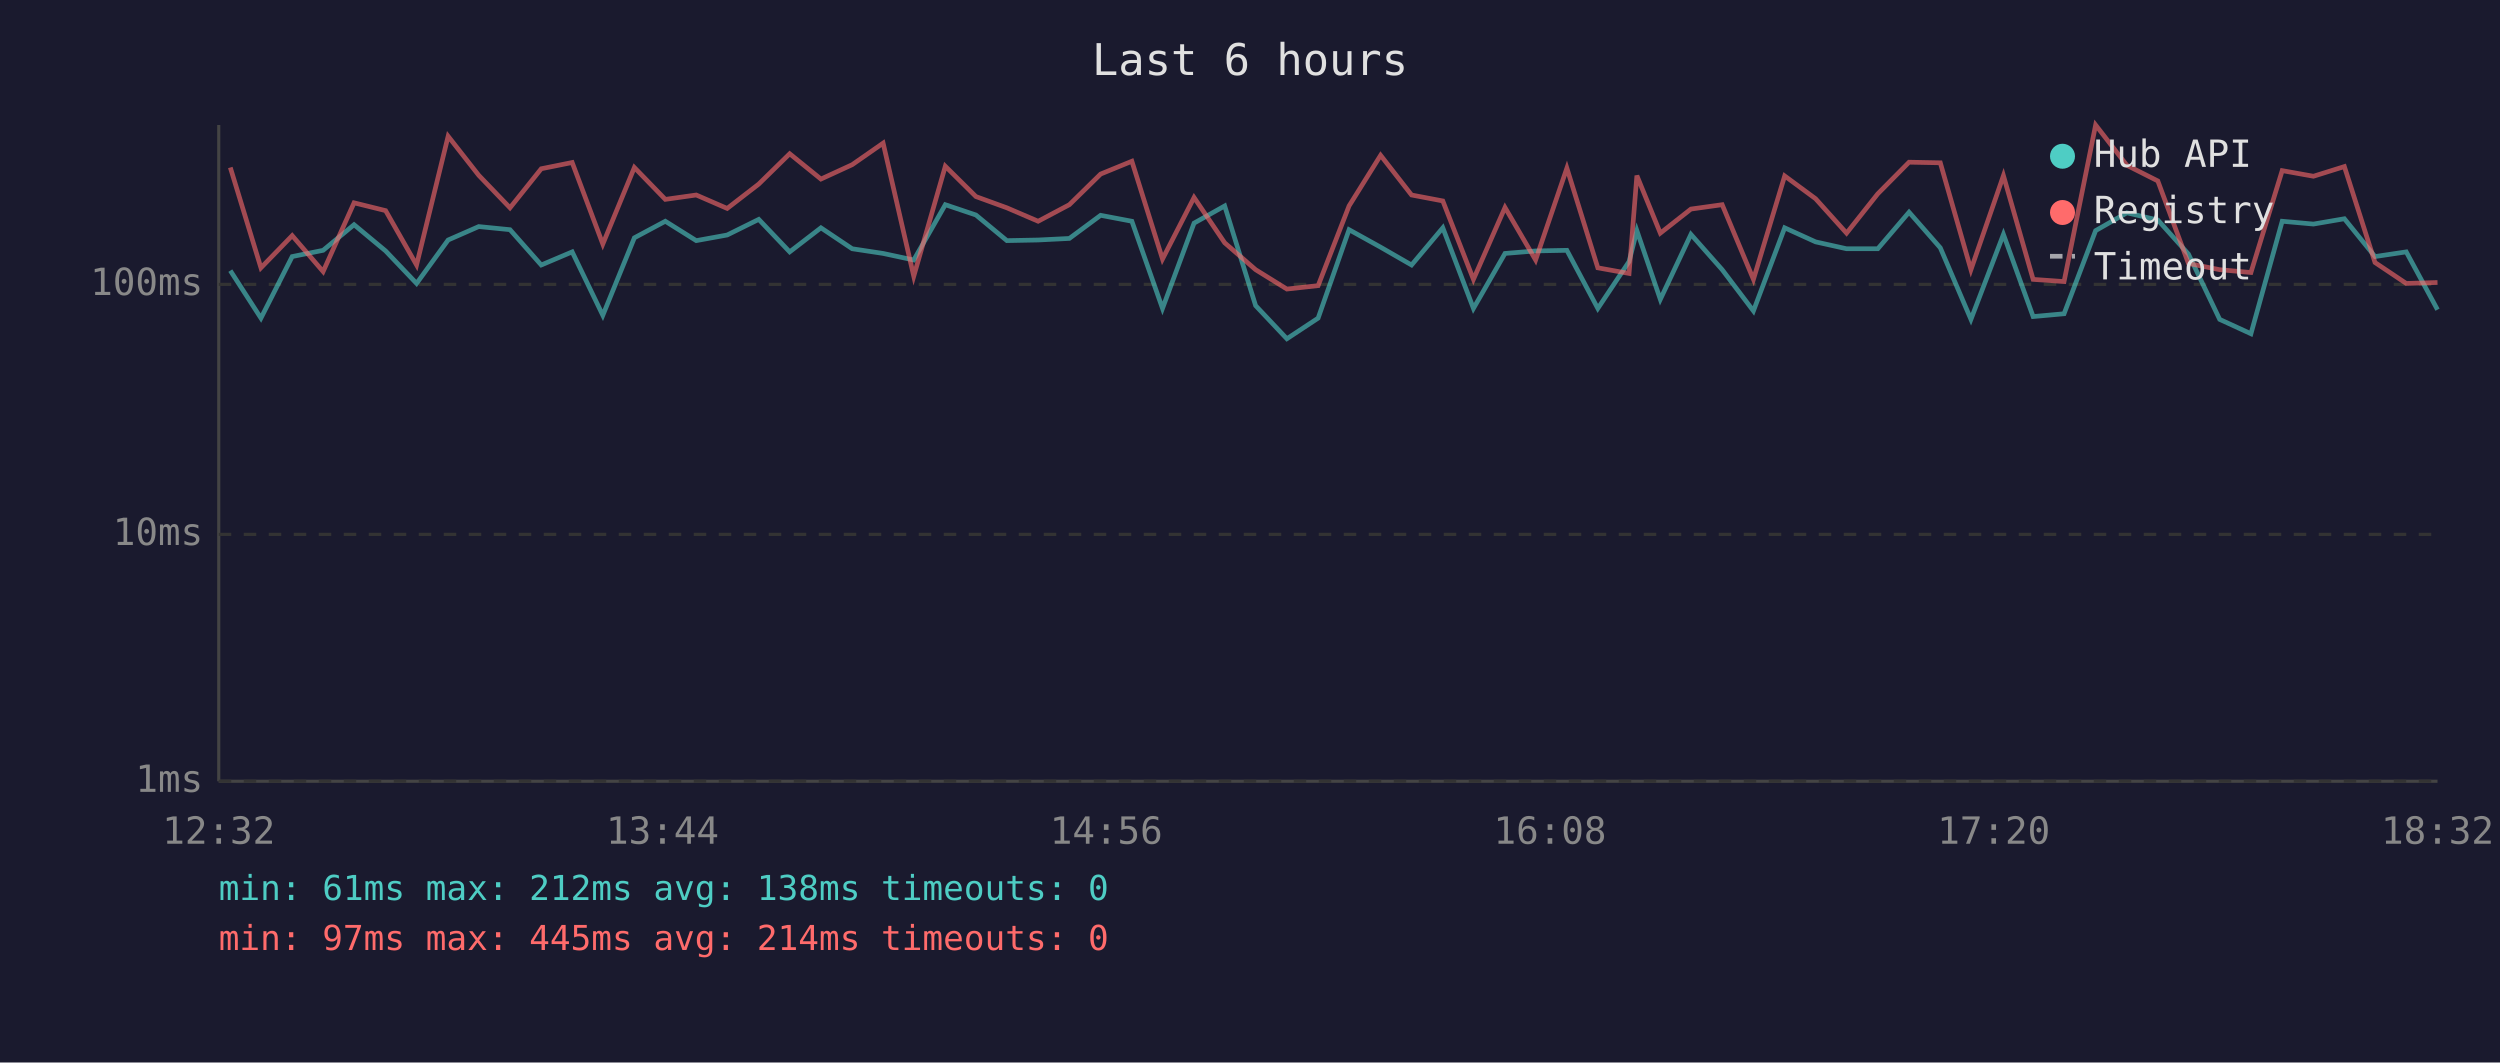
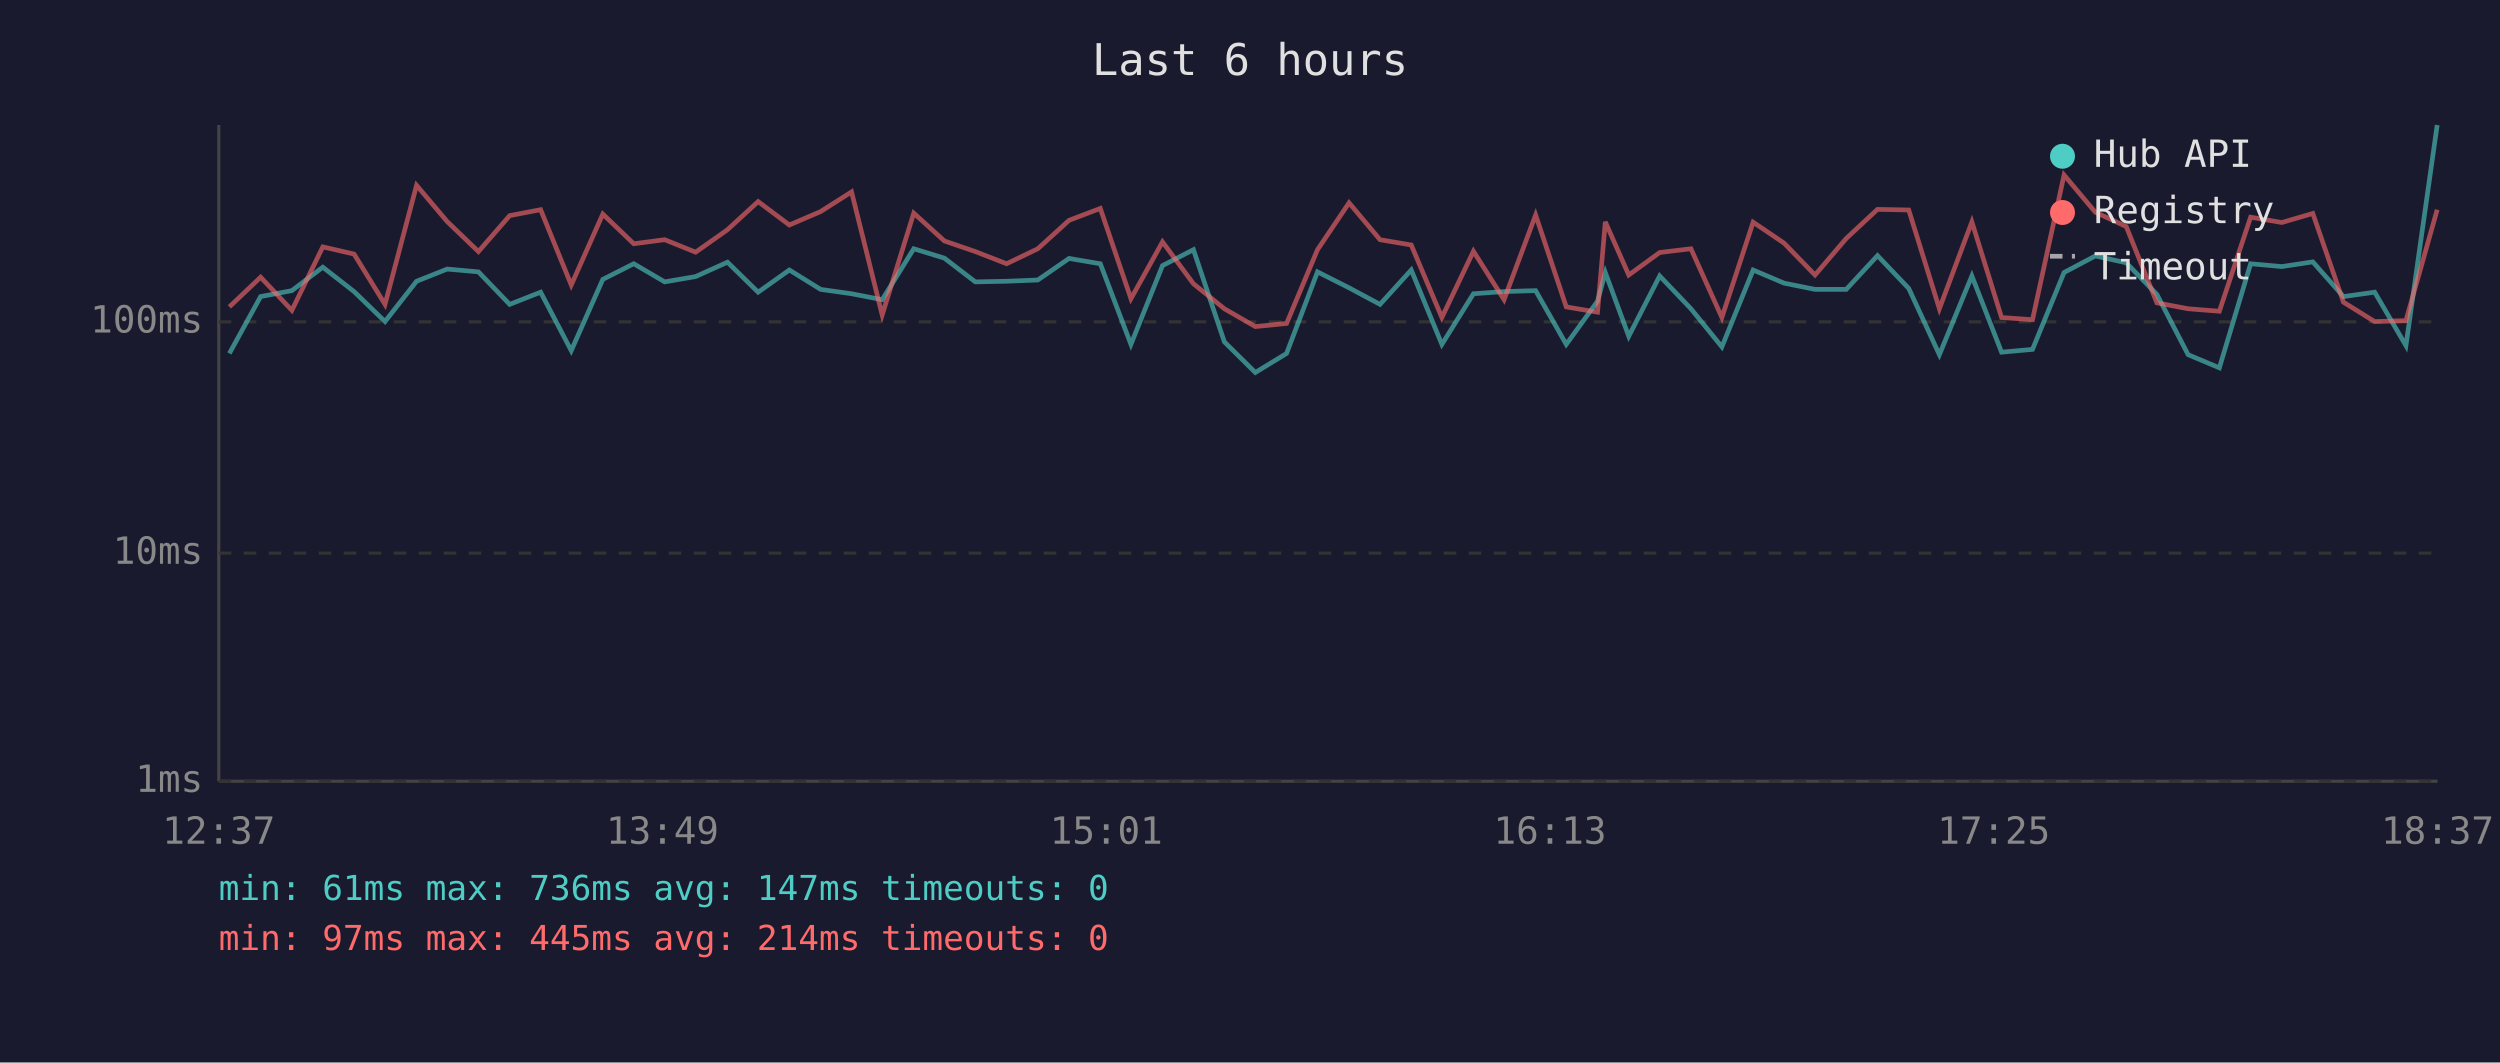
<svg xmlns="http://www.w3.org/2000/svg" viewBox="0 0 800 340" font-family="monospace" font-size="12">
  <rect width="800" height="340" fill="#1a1a2e" />
  <text x="400" y="24" fill="#e0e0e0" font-size="14" text-anchor="middle">Last 6 hours</text>
  <line x1="70" y1="40" x2="70" y2="250" stroke="#444" stroke-width="1" />
  <line x1="70" y1="250" x2="780" y2="250" stroke="#444" stroke-width="1" />
  <line x1="70" y1="250" x2="780" y2="250" stroke="#333" stroke-width="1" stroke-dasharray="4" />
  <text x="65" y="250" fill="#888" text-anchor="end" dominant-baseline="middle">1ms</text>
-   <line x1="70" y1="171" x2="780" y2="171" stroke="#333" stroke-width="1" stroke-dasharray="4" />
-   <text x="65" y="171" fill="#888" text-anchor="end" dominant-baseline="middle">10ms</text>
-   <line x1="70" y1="91" x2="780" y2="91" stroke="#333" stroke-width="1" stroke-dasharray="4" />
-   <text x="65" y="91" fill="#888" text-anchor="end" dominant-baseline="middle">100ms</text>
-   <text x="70" y="270" fill="#888" text-anchor="middle">12:32</text>
-   <text x="212" y="270" fill="#888" text-anchor="middle">13:44</text>
-   <text x="354" y="270" fill="#888" text-anchor="middle">14:56</text>
-   <text x="496" y="270" fill="#888" text-anchor="middle">16:08</text>
-   <text x="638" y="270" fill="#888" text-anchor="middle">17:20</text>
-   <text x="780" y="270" fill="#888" text-anchor="middle">18:32</text>
-   <polyline points="73.7,86.6 83.5,101.8 93.5,82.1 103.4,80.1 113.3,71.9 123.4,80.3 133.3,90.7 143.4,76.8 153.2,72.5 163.2,73.5 173.2,84.8 183.1,80.6 192.9,100.9 203.0,76.1 212.9,70.8 222.8,77.0 232.7,75.2 242.8,70.2 252.7,80.6 262.7,72.9 272.7,79.6 282.6,81.1 292.4,83.2 302.5,65.5 312.3,68.8 322.2,77.0 332.2,76.8 342.2,76.3 352.2,68.9 362.2,70.8 372.0,98.7 382.1,71.4 391.9,65.9 401.8,97.8 411.8,108.4 421.8,101.8 431.7,73.5 441.8,79.1 451.7,84.8 461.7,72.9 471.5,98.7 481.6,81.1 491.4,80.3 501.4,80.1 511.3,98.7 521.3,83.7 523.8,73.8 531.3,95.8 541.1,75.0 551.1,86.3 561.1,99.5 571.1,72.9 581.0,77.4 590.9,79.6 600.9,79.6 610.9,67.9 620.9,79.3 630.7,102.2 641.1,75.0 650.6,101.3 660.5,100.4 670.6,73.8 680.6,68.1 690.5,70.4 700.3,81.3 710.3,102.2 720.3,106.8 730.3,70.8 740.3,71.7 750.2,70.0 760.0,82.1 770.0,80.6 780.0,99.1" fill="none" stroke="#4ecdc4" stroke-width="1.5" opacity="0.6" />
-   <polyline points="73.7,53.6 83.5,85.7 93.5,75.4 103.4,86.9 113.3,64.9 123.4,67.4 133.3,84.8 143.4,43.6 153.2,56.1 163.2,66.5 173.2,54.0 183.1,52.0 192.9,78.1 203.0,53.6 212.9,63.8 222.8,62.4 232.7,66.7 242.8,58.9 252.7,49.2 262.7,57.3 272.7,52.7 282.6,45.8 292.4,88.4 302.5,53.2 312.3,62.9 322.2,66.5 332.2,70.8 342.2,65.5 352.2,55.7 362.2,51.6 372.0,82.9 382.1,63.2 391.9,77.7 401.8,86.3 411.8,92.5 421.8,91.4 431.7,65.9 441.8,49.7 451.7,62.4 461.7,64.3 471.5,89.4 481.6,66.4 491.4,83.2 501.4,53.8 511.3,85.7 521.3,87.5 523.8,56.2 531.3,74.6 541.1,66.9 551.1,65.5 561.1,89.4 571.1,56.3 581.0,63.6 590.9,74.6 600.9,62.0 610.9,51.9 620.9,52.1 630.7,86.3 641.1,56.2 650.6,89.4 660.5,90.1 670.6,40.0 680.6,52.9 690.5,57.9 700.3,84.3 710.3,86.3 720.3,87.2 730.3,54.6 740.3,56.4 750.2,53.3 760.0,84.0 770.0,90.7 780.0,90.4" fill="none" stroke="#ff6b6b" stroke-width="1.5" opacity="0.6" />
+   <line x1="70" y1="177" x2="780" y2="177" stroke="#333" stroke-width="1" stroke-dasharray="4" />
+   <text x="65" y="177" fill="#888" text-anchor="end" dominant-baseline="middle">10ms</text>
+   <line x1="70" y1="103" x2="780" y2="103" stroke="#333" stroke-width="1" stroke-dasharray="4" />
+   <text x="65" y="103" fill="#888" text-anchor="end" dominant-baseline="middle">100ms</text>
+   <text x="70" y="270" fill="#888" text-anchor="middle">12:37</text>
+   <text x="212" y="270" fill="#888" text-anchor="middle">13:49</text>
+   <text x="354" y="270" fill="#888" text-anchor="middle">15:01</text>
+   <text x="496" y="270" fill="#888" text-anchor="middle">16:13</text>
+   <text x="638" y="270" fill="#888" text-anchor="middle">17:25</text>
+   <text x="780" y="270" fill="#888" text-anchor="middle">18:37</text>
+   <polyline points="73.4,113.1 83.4,94.9 93.4,93.0 103.3,85.5 113.3,93.3 123.2,102.9 133.3,90.0 143.1,86.1 153.1,87.0 163.1,97.4 173.0,93.5 182.8,112.2 192.9,89.4 202.8,84.4 212.7,90.2 222.6,88.5 232.8,83.9 242.6,93.5 252.6,86.4 262.6,92.6 272.5,94.0 282.3,95.9 292.4,79.6 302.2,82.6 312.1,90.2 322.1,90.0 332.1,89.6 342.1,82.7 352.1,84.4 361.9,110.2 372.0,85.0 381.9,79.9 391.8,109.4 401.7,119.2 411.7,113.1 421.6,87.0 431.7,92.1 441.6,97.4 451.6,86.4 461.4,110.2 471.5,94.0 481.3,93.3 491.4,93.0 501.2,110.2 511.2,96.4 513.7,87.2 521.2,107.6 531.1,88.3 541.1,98.8 551.0,111.0 561.0,86.4 570.9,90.6 580.8,92.6 590.8,92.6 600.8,81.8 610.8,92.3 620.6,113.5 631.0,88.3 640.5,112.7 650.4,111.8 660.5,87.2 670.5,81.9 680.4,84.1 690.2,94.2 700.2,113.5 710.2,117.7 720.2,84.4 730.2,85.3 740.1,83.8 749.9,94.9 759.9,93.5 769.9,110.6 779.9,40.0" fill="none" stroke="#4ecdc4" stroke-width="1.5" opacity="0.6" />
+   <polyline points="73.4,98.2 83.4,88.7 93.4,99.3 103.3,79.0 113.3,81.3 123.2,97.4 133.3,59.3 143.1,70.9 153.1,80.5 163.1,69.0 173.0,67.1 182.8,91.2 192.9,68.5 202.8,78.0 212.7,76.7 222.6,80.7 232.8,73.5 242.6,64.5 252.6,72.0 262.6,67.7 272.5,61.4 282.3,100.8 292.4,68.2 302.2,77.1 312.1,80.5 322.1,84.4 332.1,79.6 342.1,70.5 352.1,66.7 361.9,95.6 372.0,77.4 381.9,90.8 391.8,98.8 401.7,104.5 411.7,103.5 421.6,79.9 431.7,64.9 441.6,76.7 451.6,78.4 461.4,101.6 471.5,80.4 481.3,95.9 491.4,68.8 501.2,98.2 511.2,99.9 513.7,71.0 521.2,88.0 531.1,80.8 541.1,79.6 551.0,101.6 561.0,71.1 570.9,77.8 580.8,88.0 590.8,76.3 600.8,67.0 610.8,67.2 620.6,98.8 631.0,71.0 640.5,101.6 650.4,102.3 660.5,56.0 670.5,67.9 680.4,72.5 690.2,96.9 700.2,98.8 710.2,99.6 720.2,69.5 730.2,71.2 740.1,68.3 749.9,96.7 759.9,102.9 769.9,102.6 779.9,67.1" fill="none" stroke="#ff6b6b" stroke-width="1.5" opacity="0.6" />
  <circle cx="660" cy="50" r="4" fill="#4ecdc4" />
  <text x="670" y="50" fill="#e0e0e0" dominant-baseline="middle">Hub API</text>
  <circle cx="660" cy="68" r="4" fill="#ff6b6b" />
  <text x="670" y="68" fill="#e0e0e0" dominant-baseline="middle">Registry</text>
  <line x1="656" y1="82" x2="664" y2="82" stroke="#e0e0e0" stroke-width="1.5" stroke-dasharray="4,3" opacity="0.7" />
  <text x="670" y="86" fill="#e0e0e0" dominant-baseline="middle">Timeout</text>
-   <text x="70" y="288" fill="#4ecdc4" font-size="11">min: 61ms  max: 212ms  avg: 138ms  timeouts: 0</text>
+   <text x="70" y="288" fill="#4ecdc4" font-size="11">min: 61ms  max: 736ms  avg: 147ms  timeouts: 0</text>
  <text x="70" y="304" fill="#ff6b6b" font-size="11">min: 97ms  max: 445ms  avg: 214ms  timeouts: 0</text>
</svg>
